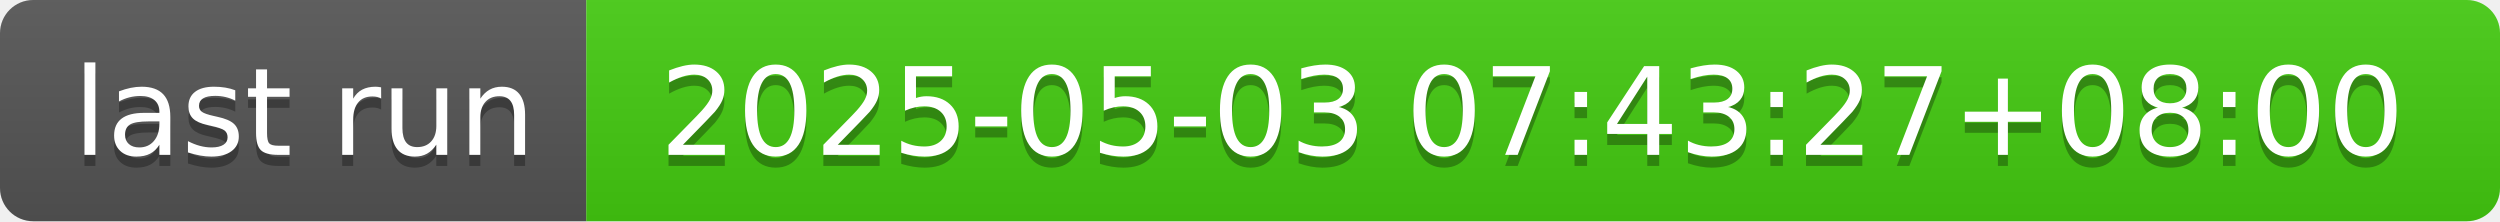
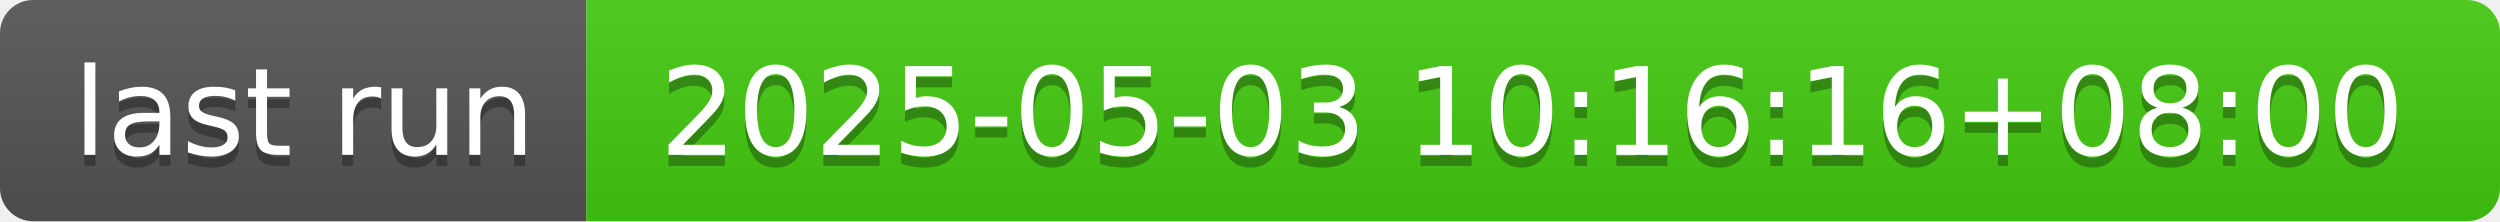
- <svg xmlns="http://www.w3.org/2000/svg" width="226" height="20" role="img" aria-label="last run: 2025-05-03 07:43:27+08:00">
+ <svg xmlns="http://www.w3.org/2000/svg" width="226" height="20" role="img" aria-label="last run: 2025-05-03 10:16:16+08:00">
  <linearGradient id="s" x2="0" y2="100%">
    <stop offset="0" stop-color="#bbb" stop-opacity=".1" />
    <stop offset="1" stop-opacity=".1" />
  </linearGradient>
  <clipPath id="r">
    <rect width="226" height="20" rx="3" fill="#fff" />
  </clipPath>
  <g clip-path="url(#r)">
    <rect width="53" height="20" fill="#555" />
    <rect x="53" width="173" height="20" fill="#4c1" />
    <rect width="226" height="20" fill="url(#s)" />
  </g>
  <g fill="#fff" text-anchor="middle" font-family="Verdana,Geneva,DejaVu Sans,sans-serif" text-rendering="geometricPrecision" font-size="110">
    <text aria-hidden="true" x="275" y="150" fill="#010101" fill-opacity=".3" transform="scale(.1)" textLength="430">last run</text>
    <text x="275" y="140" transform="scale(.1)" fill="#fff" textLength="430">last run</text>
-     <text aria-hidden="true" x="1385" y="150" fill="#010101" fill-opacity=".3" transform="scale(.1)" textLength="1630">2025-05-03 07:43:27+08:00</text>
-     <text x="1385" y="140" transform="scale(.1)" fill="#fff" textLength="1630">2025-05-03 07:43:27+08:00</text>
+     <text aria-hidden="true" x="1385" y="150" fill="#010101" fill-opacity=".3" transform="scale(.1)" textLength="1630">2025-05-03 10:16:16+08:00</text>
+     <text x="1385" y="140" transform="scale(.1)" fill="#fff" textLength="1630">2025-05-03 10:16:16+08:00</text>
  </g>
</svg>
